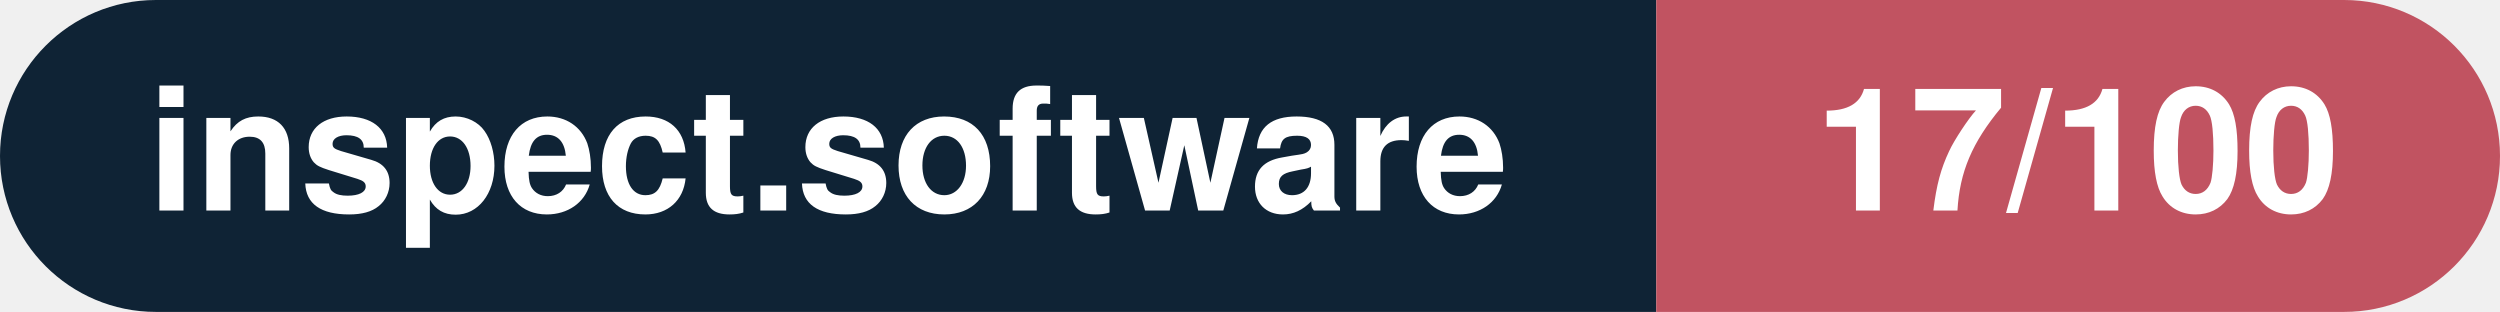
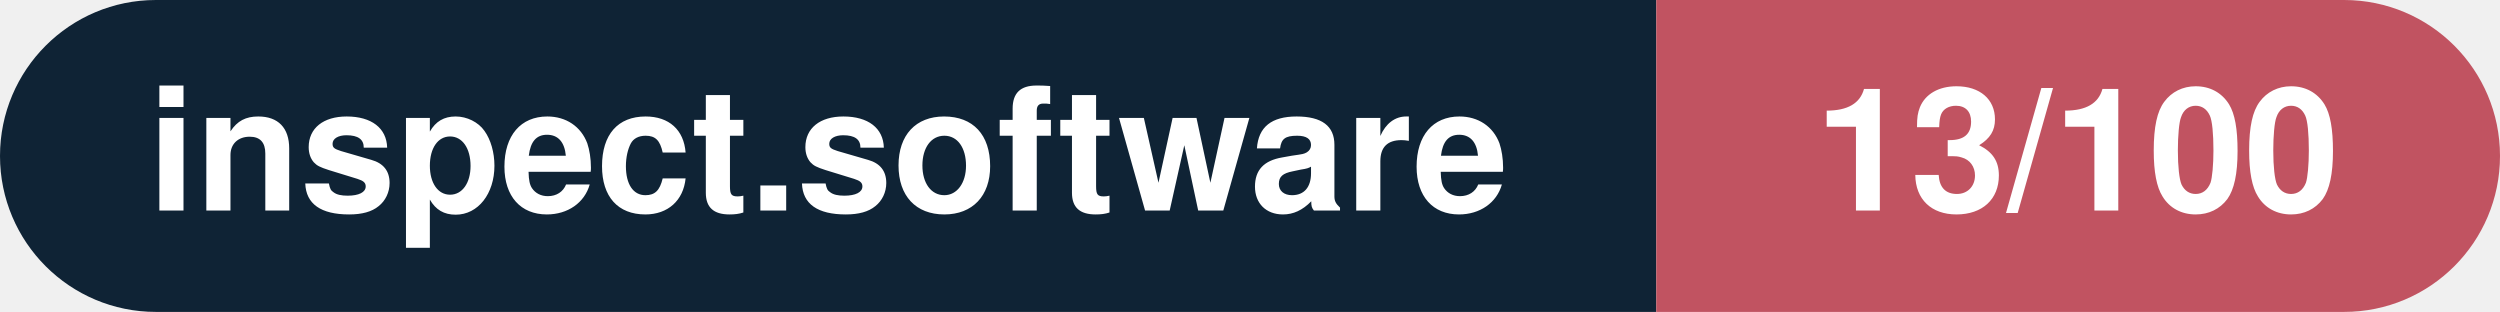
- <svg xmlns="http://www.w3.org/2000/svg" width="160.3" height="20" viewBox="0 0 160.3 20" role="img" aria-label="inspect.software: 17/100">
+ <svg xmlns="http://www.w3.org/2000/svg" width="160.3" height="20" viewBox="0 0 160.3 20" role="img" aria-label="inspect.software: 13/100">
  <clipPath id="rnd">
    <rect width="160.3" height="20" rx="10.0" fill="#fff" />
  </clipPath>
  <g clip-path="url(#rnd)">
    <rect width="106.2" height="20" fill="#0f2335" />
    <rect x="106.2" width="54.1" height="20" fill="#c15361" />
  </g>
  <g fill="#fff" text-anchor="middle" font-family="Helvetica Neue,Helvetica,Arial,sans-serif" font-size="11">
    <text x="53.1" y="13.5" font-weight="600">inspect.software</text>
-     <text x="133.2" y="13.5" font-weight="700">17/100</text>
+     <text x="133.2" y="13.5" font-weight="700">13/100</text>
  </g>
</svg>
